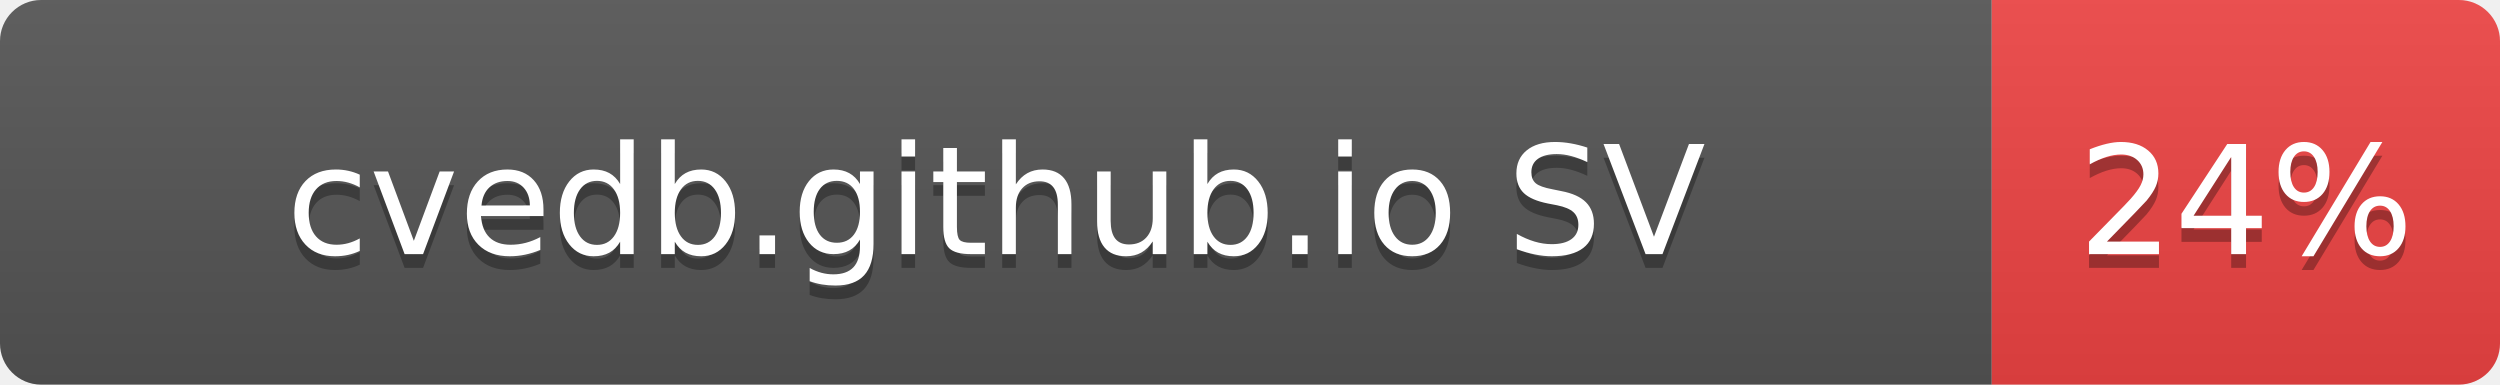
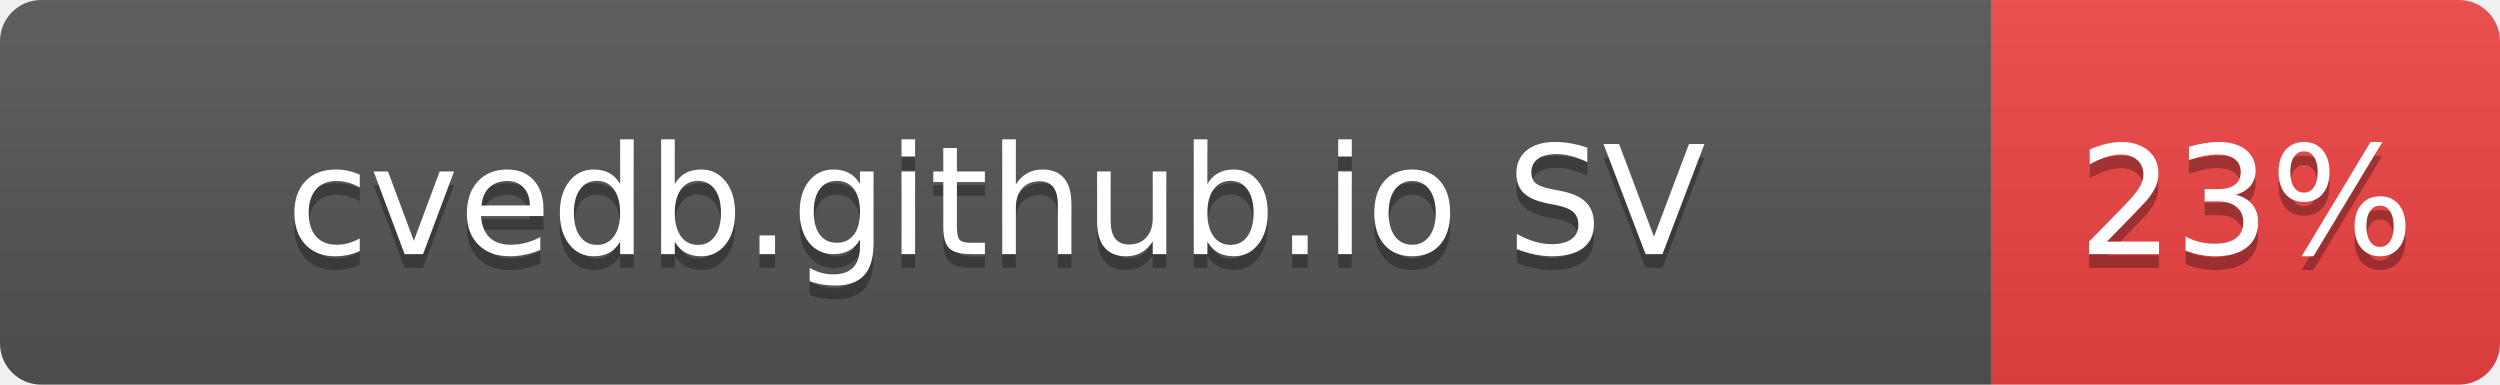
- <svg xmlns="http://www.w3.org/2000/svg" width="182" height="28" role="img" aria-label="cvedb.github.io SV: 24%">
+ <svg xmlns="http://www.w3.org/2000/svg" width="182" height="28" role="img" aria-label="cvedb.github.io SV: 23%">
  <linearGradient id="s" x2="0" y2="100%">
    <stop offset="0" stop-color="#bbb" stop-opacity=".1" />
    <stop offset="1" stop-opacity=".1" />
  </linearGradient>
  <clipPath id="r">
    <rect width="182" height="28" rx="3" fill="#fff" />
  </clipPath>
  <g clip-path="url(#r)">
    <rect width="145" height="28" fill="#555" />
    <rect x="145" width="37" height="28" fill="#EF4444" />
    <rect width="182" height="28" fill="url(#s)" />
  </g>
  <g fill="#fff" text-anchor="middle" font-family="Verdana,Geneva,DejaVu Sans,sans-serif" text-rendering="geometricPrecision" font-size="110">
    <text aria-hidden="true" x="725" y="195" fill="#010101" fill-opacity=".3" transform="scale(.1)" textLength="1116">cvedb.github.io SV</text>
    <text x="725" y="185" transform="scale(.1)" fill="#fff" textLength="1116">cvedb.github.io SV</text>
-     <text aria-hidden="true" x="1635" y="195" fill="#010101" fill-opacity=".3" transform="scale(.1)" textLength="210">24%</text>
-     <text x="1635" y="185" transform="scale(.1)" fill="#fff" textLength="210">24%</text>
+     <text aria-hidden="true" x="1635" y="195" fill="#010101" fill-opacity=".3" transform="scale(.1)" textLength="210">23%</text>
+     <text x="1635" y="185" transform="scale(.1)" fill="#fff" textLength="210">23%</text>
  </g>
</svg>
